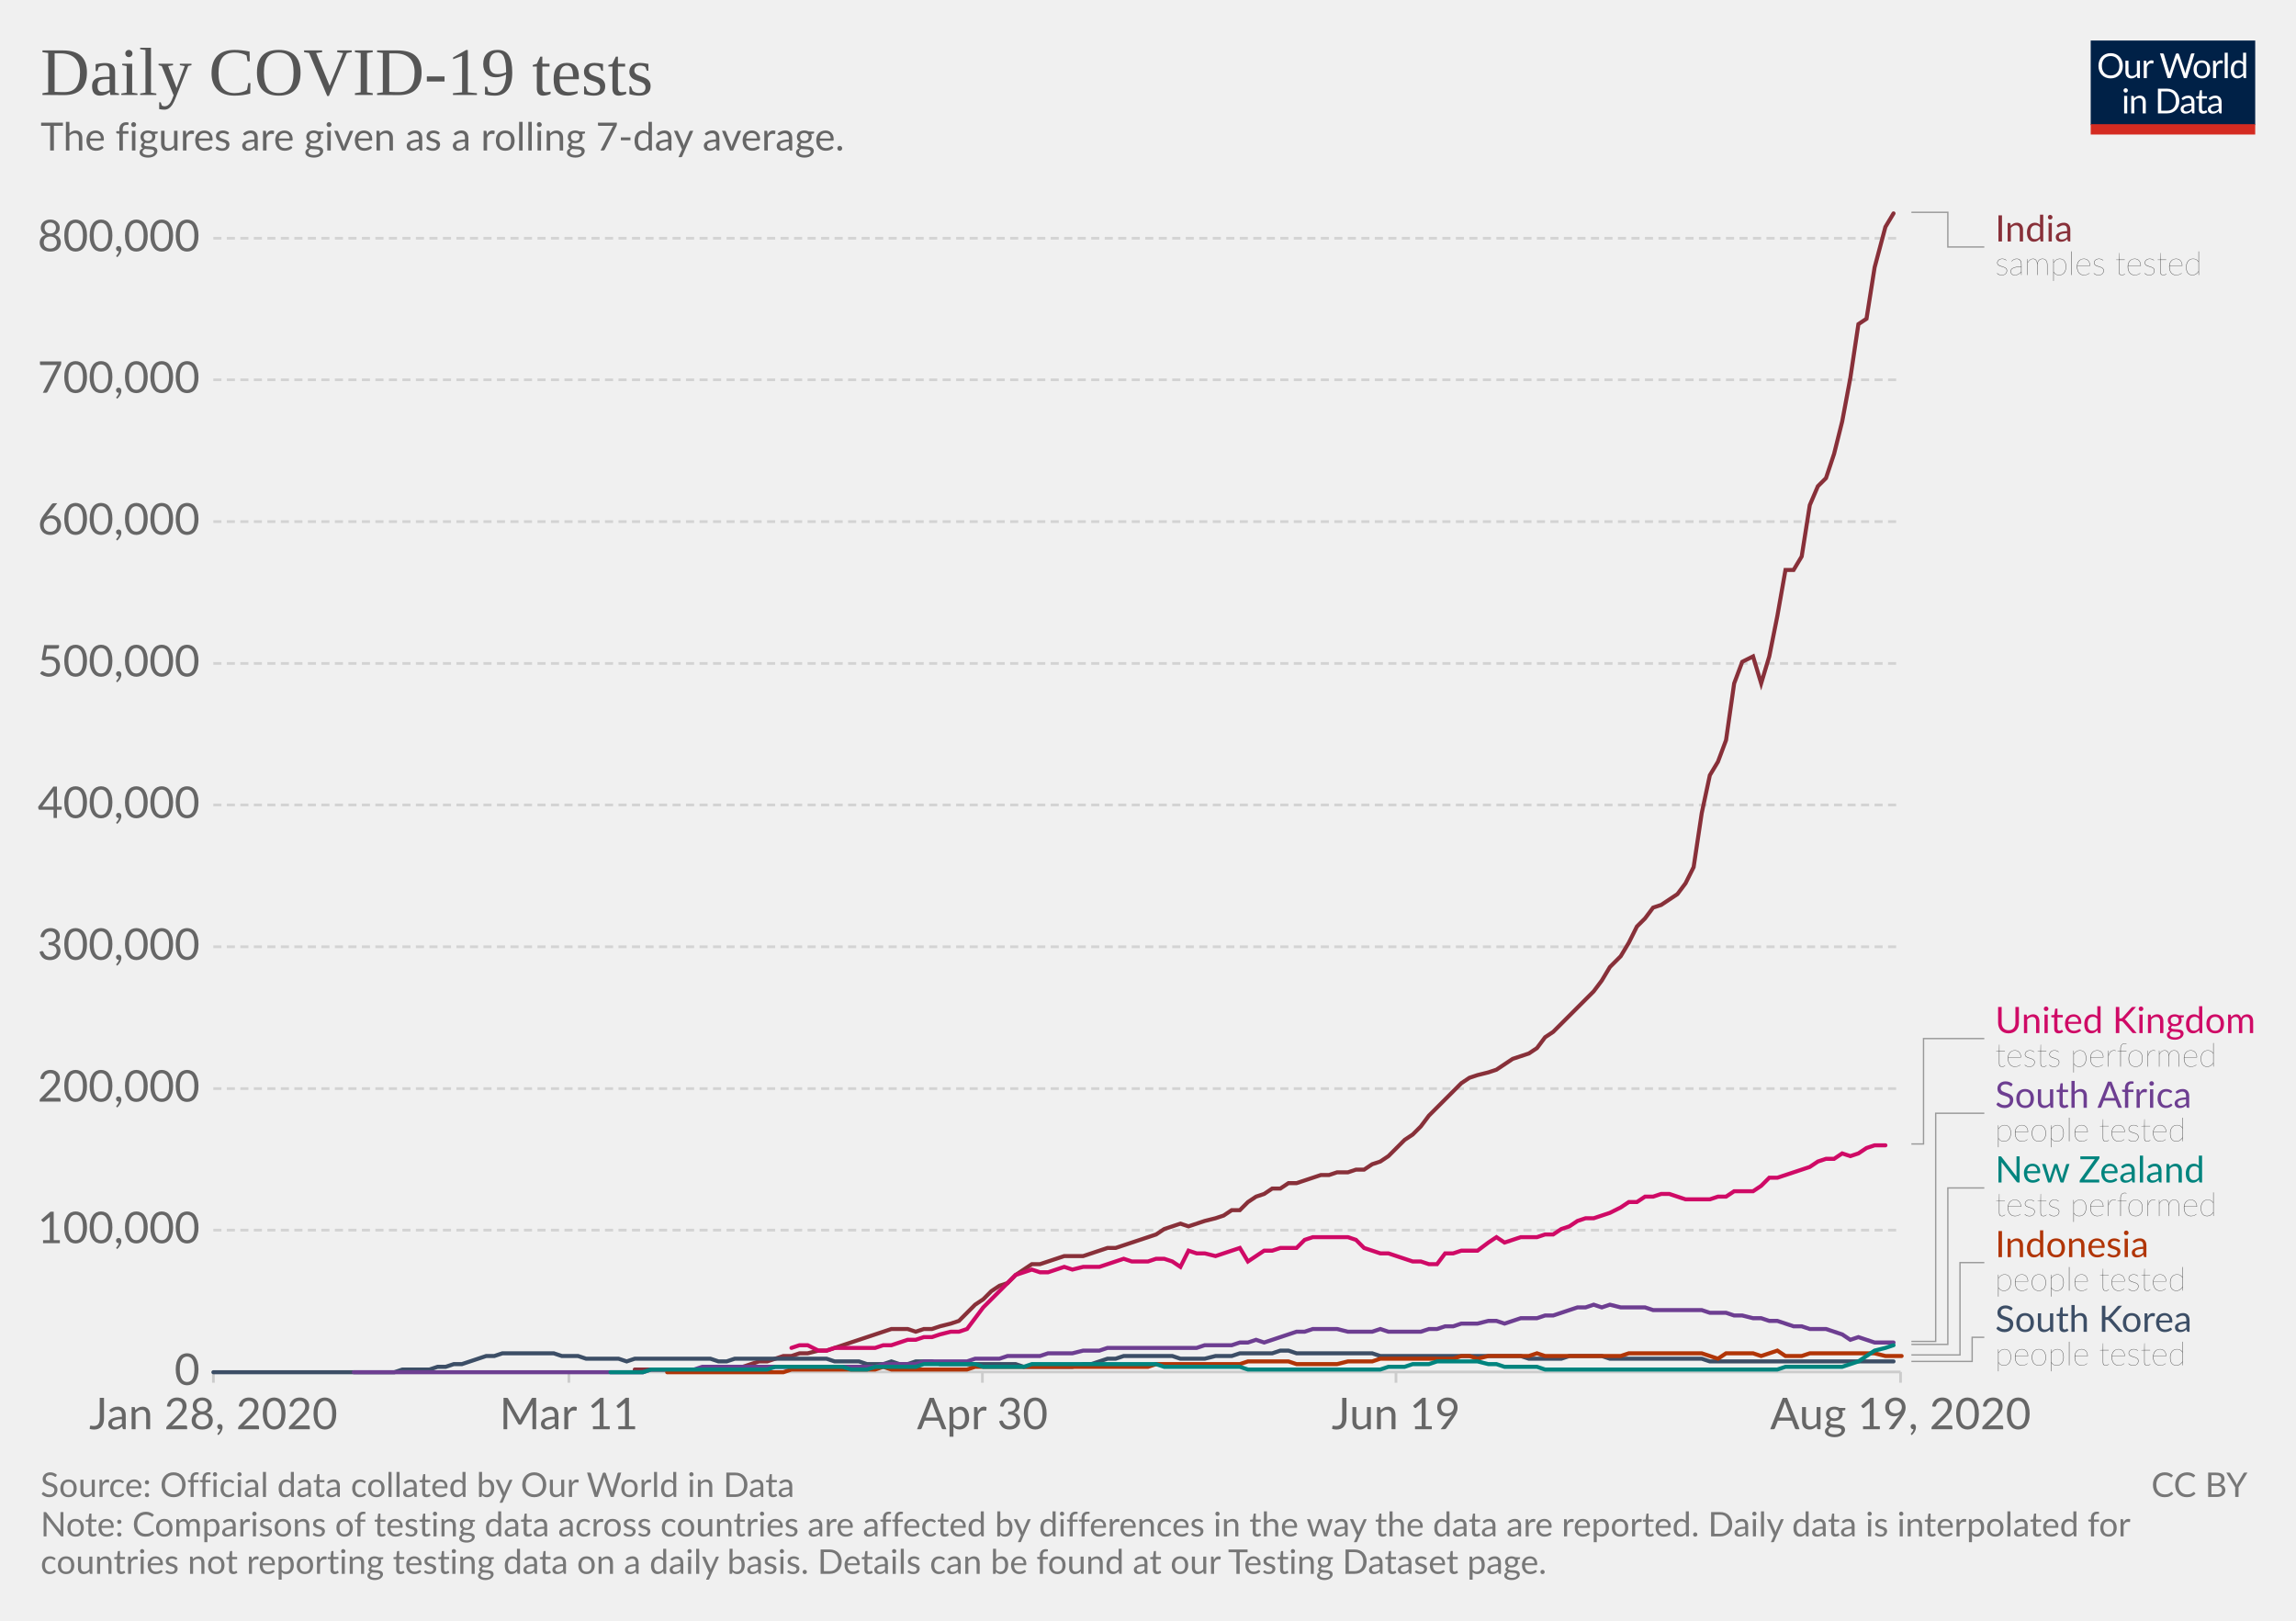
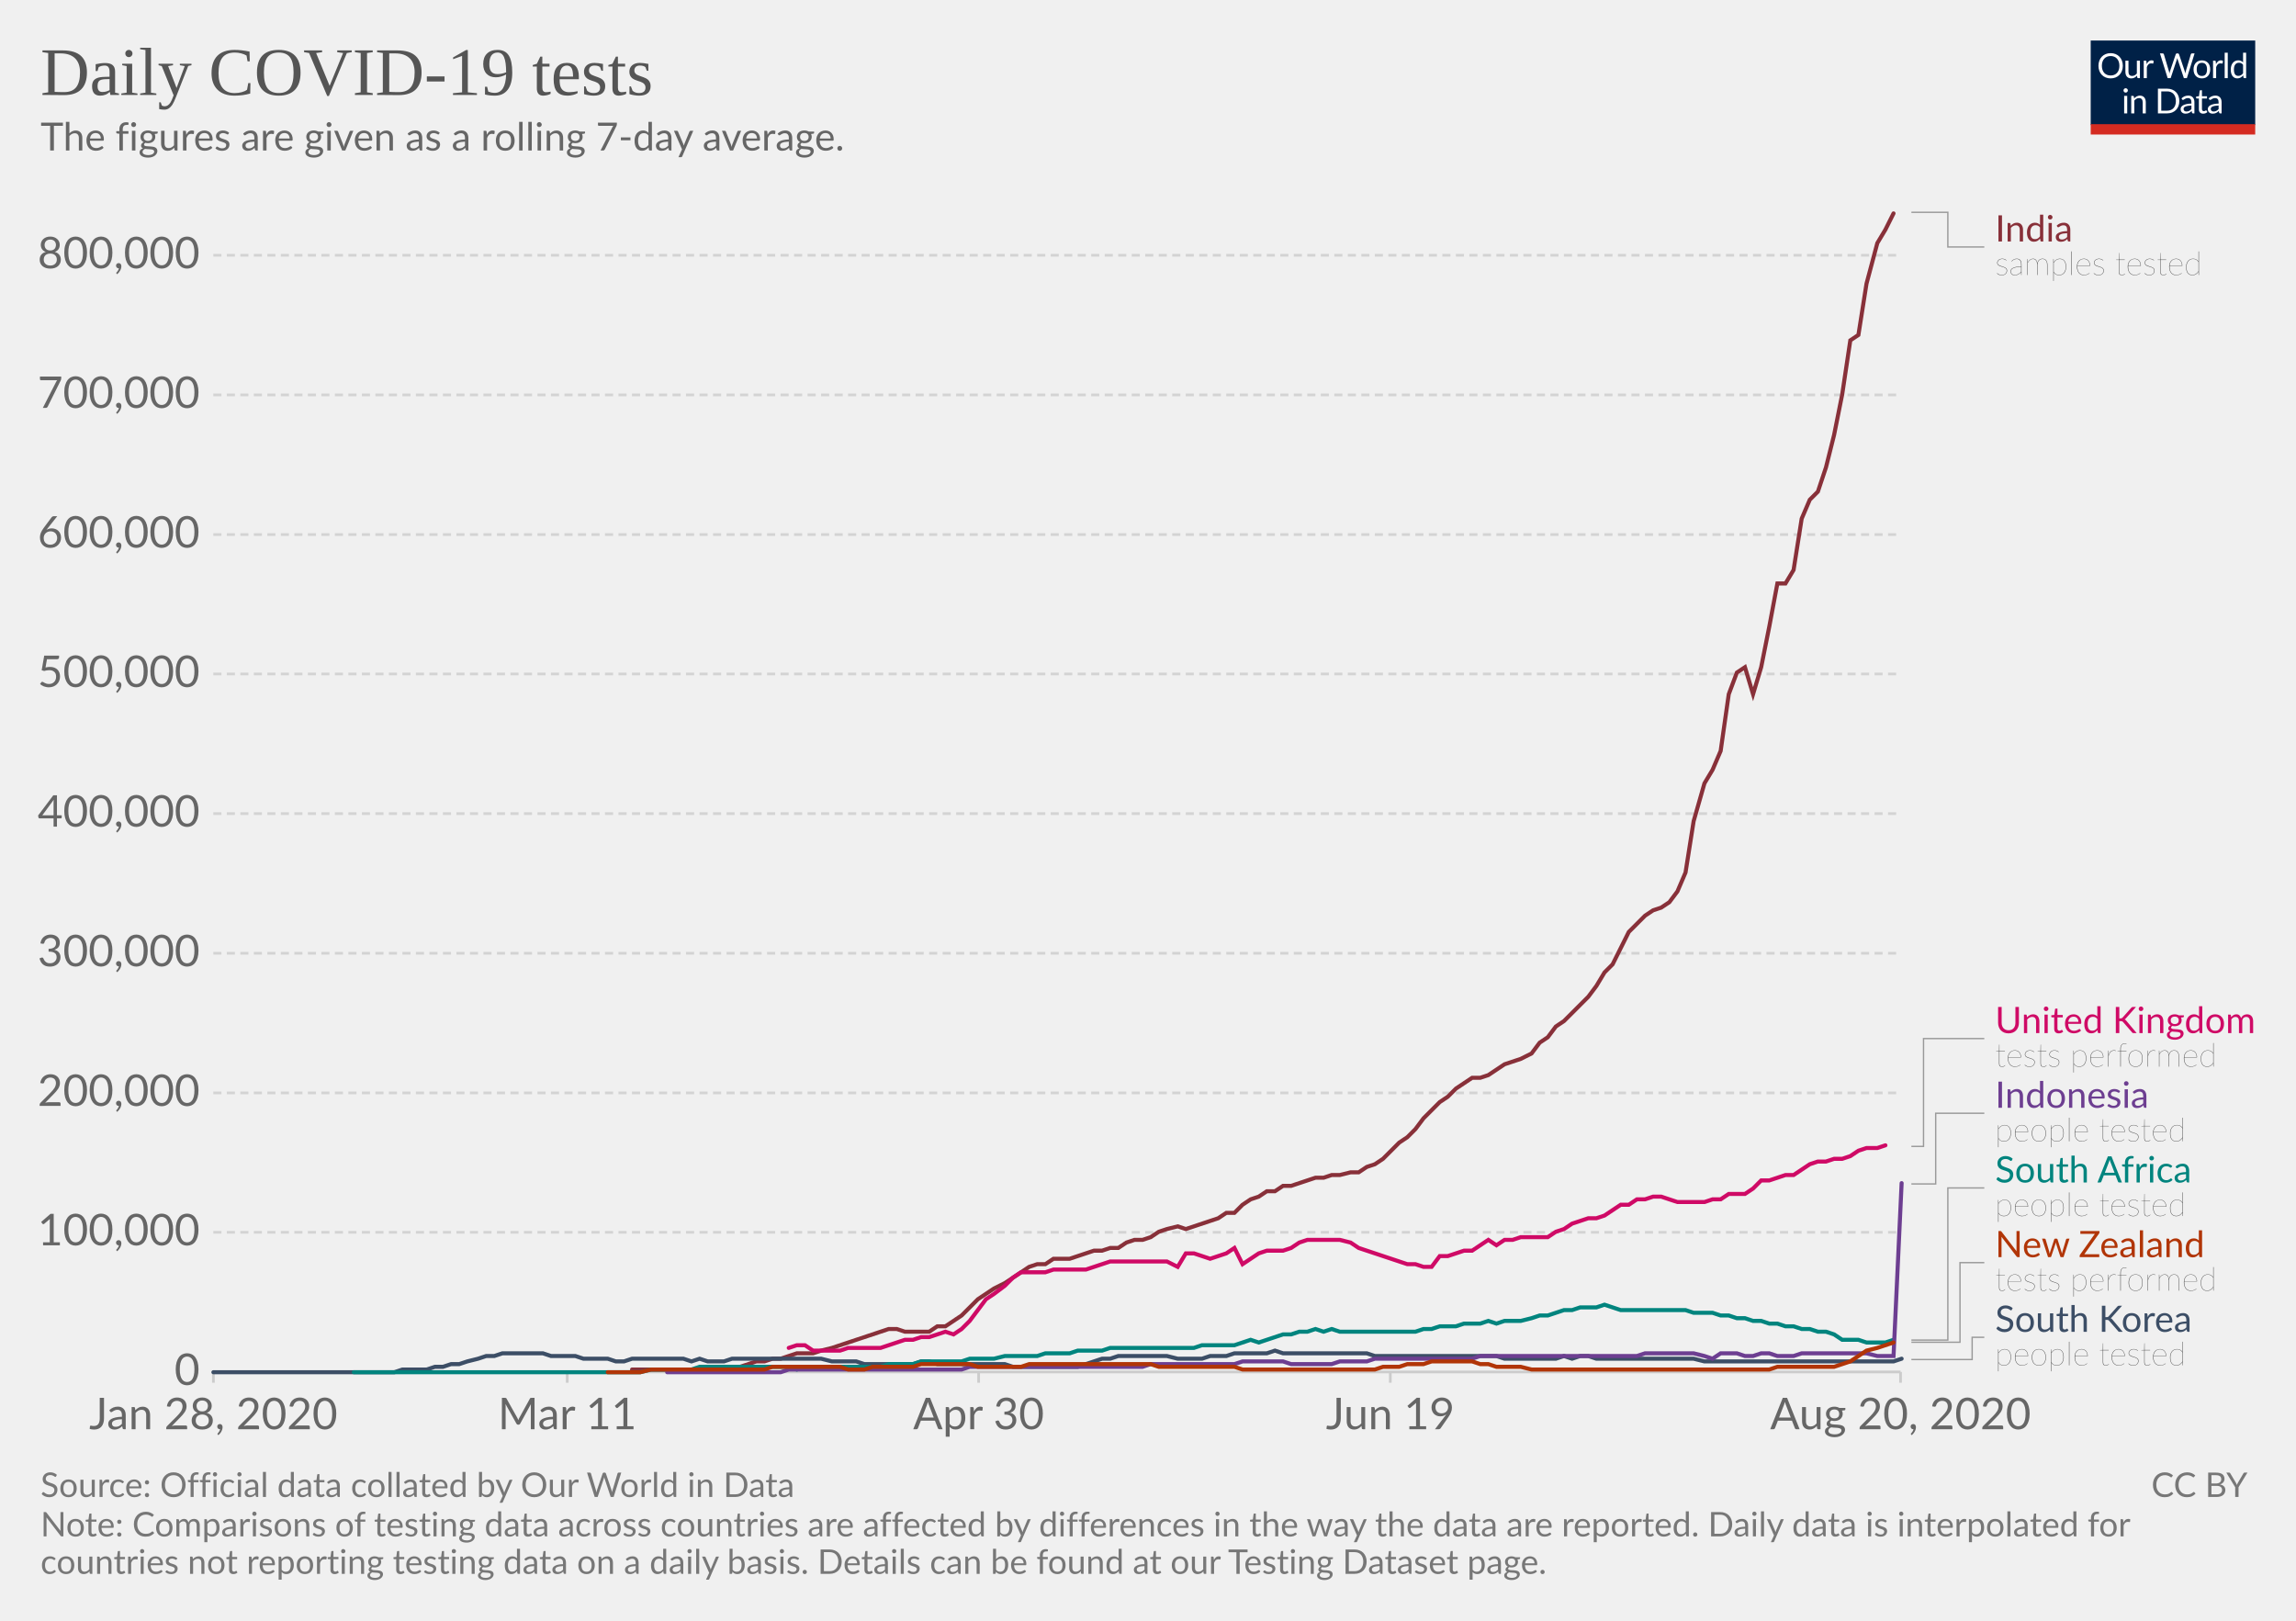
<svg xmlns="http://www.w3.org/2000/svg" version="1.1" style="background-color:#fff;-webkit-font-smoothing:antialiased" width="850" height="600" viewBox="0 0 850 600" font-family="Lato,'Helvetica Neue',Helvetica,Arial,sans-serif" font-size="18" text-rendering="optimizeLegibility">
  <g class="HeaderView">
    <g transform="matrix(.29 0 0 .29 774 15)">
      <svg width="210" height="120" viewBox="0 0 210 120" fill="none">
        <g clip-path="url(#clip0)">
          <path d="M0 0h210v107.89H0V0z" fill="#002147" />
          <path d="M40.98 32.25c0 2.36-.38 4.53-1.12 6.51a14.26 14.26 0 01-8.1 8.4c-1.9.78-4.02 1.17-6.34 1.17a16.6 16.6 0 01-6.33-1.17 14.31 14.31 0 01-8.08-8.4 18.29 18.29 0 01-1.12-6.51c0-2.36.38-4.53 1.12-6.5a14.32 14.32 0 018.07-8.44c1.92-.8 4.03-1.19 6.34-1.19 2.32 0 4.43.4 6.34 1.19 1.92.8 3.56 1.9 4.93 3.34a14.87 14.87 0 013.17 5.1 18.1 18.1 0 011.12 6.5zm-4.38 0c0-1.94-.26-3.68-.8-5.22a10.91 10.91 0 00-2.24-3.89 9.68 9.68 0 00-3.52-2.46 11.95 11.95 0 00-4.62-.86c-1.68 0-3.21.28-4.6.86a9.88 9.88 0 00-3.54 2.46 10.91 10.91 0 00-2.24 3.9c-.53 1.53-.8 3.27-.8 5.2 0 1.94.27 3.68.8 5.22a11.17 11.17 0 002.24 3.9 10.01 10.01 0 003.55 2.44c1.38.56 2.9.83 4.6.83 1.7 0 3.24-.27 4.61-.83a9.8 9.8 0 003.52-2.44 11.17 11.17 0 002.25-3.9c.53-1.54.8-3.28.8-5.21zm26.22-6.54V48H60.5c-.56 0-.9-.27-1.05-.81l-.31-2.4a12.45 12.45 0 01-3.26 2.6c-1.2.64-2.58.96-4.13.96-1.22 0-2.3-.2-3.24-.6a6.52 6.52 0 01-2.33-1.7 7.37 7.37 0 01-1.43-2.67c-.3-1.04-.46-2.2-.46-3.45V25.7h3.91v14.22c0 1.68.38 2.99 1.15 3.91.77.93 1.96 1.39 3.54 1.39 1.16 0 2.24-.27 3.23-.82a10.42 10.42 0 002.8-2.28V25.7h3.91zm8.61 4.47a9.94 9.94 0 012.6-3.56 5.64 5.64 0 013.76-1.3c.47 0 .92.05 1.34.15.44.1.83.27 1.17.49l-.3 2.92c-.09.37-.3.55-.66.55-.2 0-.5-.04-.9-.13a6.21 6.21 0 00-3.24.18c-.54.2-1.03.5-1.47.92-.42.4-.81.9-1.17 1.5-.33.58-.64 1.26-.92 2.02V48H67.7V25.71h2.25c.42 0 .72.08.88.25.16.16.27.44.33.83l.26 3.39zm61.16-13.7L122.75 48h-3.82l-7.99-24.05a21.95 21.95 0 01-.42-1.58 38.36 38.36 0 01-.44 1.58L102.05 48h-3.83L88.4 16.47h3.54c.38 0 .7.1.95.29.26.2.43.43.5.73l6.52 21.9c.1.4.2.83.28 1.28.1.46.2.94.29 1.46l.3-1.46c.12-.47.25-.9.38-1.27l7.41-21.91c.1-.25.26-.48.51-.69.27-.22.58-.33.95-.33h1.23c.38 0 .69.1.92.29.24.2.41.43.53.73l7.4 21.9a28.4 28.4 0 01.68 2.62 29.52 29.52 0 01.52-2.61l6.54-21.91c.07-.27.23-.5.48-.7.27-.21.58-.32.95-.32h3.32zm9.35 8.88c1.63 0 3.1.27 4.4.82a9.43 9.43 0 015.46 5.94c.5 1.4.74 2.98.74 4.73 0 1.76-.25 3.34-.74 4.75a9.43 9.43 0 01-5.46 5.92c-1.3.52-2.77.79-4.4.79-1.64 0-3.12-.27-4.44-.8a9.42 9.42 0 01-3.35-2.3c-.92-1-1.63-2.2-2.13-3.61-.49-1.41-.73-3-.73-4.75s.24-3.33.73-4.73c.5-1.43 1.2-2.64 2.13-3.63a9.4 9.4 0 013.35-2.31c1.32-.55 2.8-.82 4.44-.82zm0 19.89c2.2 0 3.84-.73 4.93-2.2 1.08-1.48 1.63-3.54 1.63-6.18 0-2.66-.55-4.72-1.63-6.2-1.09-1.49-2.73-2.23-4.93-2.23-1.12 0-2.09.2-2.93.57a5.7 5.7 0 00-2.06 1.65 7.5 7.5 0 00-1.24 2.67c-.26 1.04-.4 2.22-.4 3.54 0 2.64.55 4.7 1.64 6.18 1.1 1.47 2.76 2.2 4.99 2.2zm17.97-15.07a9.94 9.94 0 012.6-3.56 5.64 5.64 0 013.76-1.3c.47 0 .91.05 1.34.15.44.1.83.27 1.16.49l-.28 2.92c-.09.37-.31.55-.66.55-.2 0-.5-.04-.9-.13a6.2 6.2 0 00-3.24.18c-.54.2-1.03.5-1.47.92-.43.4-.82.9-1.17 1.5a13.1 13.1 0 00-.92 2.02V48h-3.94V25.71h2.24c.43 0 .72.08.88.25.17.16.28.44.33.83l.27 3.39zm15.04-14.59V48h-3.92V15.6h3.92zm19.55 15.43a6.22 6.22 0 00-2.38-2.05 6.7 6.7 0 00-2.86-.6c-2.07 0-3.66.75-4.77 2.23-1.12 1.48-1.68 3.6-1.68 6.33 0 1.46.13 2.7.38 3.74a7.29 7.29 0 001.1 2.56 4.35 4.35 0 001.78 1.45c.7.3 1.5.46 2.4.46 1.29 0 2.41-.3 3.36-.88a9.6 9.6 0 002.67-2.49V31.02zm3.91-15.43V48h-2.33c-.56 0-.9-.27-1.06-.81l-.35-2.71a12.13 12.13 0 01-3.25 2.77 8.28 8.28 0 01-4.23 1.06 7.31 7.31 0 01-6.14-2.9c-.73-.96-1.3-2.15-1.69-3.57a18.35 18.35 0 01.07-9.48 11.29 11.29 0 011.89-3.7 8.7 8.7 0 017.06-3.34 7.96 7.96 0 016.12 2.62V15.59h3.91zM46.61 70.71V93H42.7V70.71h3.91zm.84-7c0 .39-.08.75-.24 1.09a2.81 2.81 0 01-1.52 1.47 2.67 2.67 0 01-2.16 0 2.9 2.9 0 01-1.45-1.47 2.67 2.67 0 010-2.16c.15-.35.35-.65.6-.9.25-.27.53-.47.85-.62a2.67 2.67 0 012.16 0c.35.15.65.35.9.62.27.25.47.55.62.9.16.34.24.7.24 1.08zm7.97 10.24c.49-.54 1-1.04 1.54-1.48a9.85 9.85 0 013.66-1.84 8.96 8.96 0 015.43.35c.94.4 1.72.97 2.33 1.71a7.36 7.36 0 011.43 2.67c.32 1.04.49 2.19.49 3.45V93h-3.94V78.81c0-1.69-.4-3-1.17-3.92-.76-.93-1.93-1.4-3.5-1.4a6.6 6.6 0 00-3.25.83c-1 .56-1.92 1.31-2.77 2.27V93h-3.94V70.71h2.35c.56 0 .9.28 1.04.82l.3 2.42zm57.7 3.3c0 2.36-.37 4.5-1.11 6.44a14.3 14.3 0 01-3.17 4.98 14.1 14.1 0 01-4.93 3.2c-1.9.76-4.02 1.13-6.33 1.13H85.8V61.47h11.77c2.31 0 4.42.39 6.33 1.15a13.8 13.8 0 018.1 8.18 17.75 17.75 0 011.12 6.45zm-4.37 0c0-1.94-.26-3.67-.8-5.2a10.94 10.94 0 00-2.23-3.87 9.57 9.57 0 00-3.53-2.42 12.23 12.23 0 00-4.61-.83h-7.5v24.62h7.5c1.7 0 3.24-.28 4.61-.84a9.7 9.7 0 003.53-2.4 10.94 10.94 0 002.24-3.87c.53-1.53.8-3.26.8-5.2zm19.8 5.72c-1.8.06-3.34.2-4.62.44-1.26.22-2.3.51-3.1.88-.8.36-1.37.8-1.74 1.3-.35.5-.53 1.05-.53 1.67 0 .58.1 1.1.3 1.52a3 3 0 00.76 1.05c.34.27.73.46 1.17.6.45.11.94.17 1.45.17a7.28 7.28 0 003.5-.81 11.95 11.95 0 002.82-2.2v-4.62zm-12.65-9.11a12.73 12.73 0 013.98-2.66c1.43-.59 3-.88 4.73-.88 1.25 0 2.36.2 3.33.61a6.81 6.81 0 013.94 4.38c.33 1.04.5 2.19.5 3.43V93h-1.74a1.8 1.8 0 01-.88-.18c-.2-.13-.36-.38-.48-.74l-.44-2.12c-.59.55-1.16 1.03-1.72 1.46a9.48 9.48 0 01-3.74 1.7c-.69.15-1.46.23-2.3.23-.87 0-1.69-.12-2.45-.35a5.34 5.34 0 01-3.34-2.93 6.64 6.64 0 01-.49-2.64c0-.88.25-1.72.73-2.53a6.33 6.33 0 012.35-2.17c1.09-.63 2.5-1.15 4.25-1.54 1.75-.41 3.89-.65 6.42-.7v-1.75c0-1.73-.37-3.03-1.12-3.91-.75-.9-1.84-1.34-3.28-1.34-.97 0-1.78.12-2.44.37-.64.23-1.2.5-1.7.81l-1.23.82c-.33.23-.67.35-1 .35-.27 0-.5-.07-.69-.2a2.1 2.1 0 01-.48-.53l-.7-1.25zm27.67 19.5c-1.76 0-3.12-.5-4.07-1.48-.94-.98-1.41-2.4-1.41-4.25V74h-2.68a.9.9 0 01-.6-.2c-.16-.14-.24-.36-.24-.66v-1.56l3.65-.46.9-6.89a.9.9 0 01.29-.52.88.88 0 01.62-.22H142v7.67h6.44V74H142v13.38c0 .94.22 1.63.68 2.09.45.45 1.04.68 1.76.68a3.21 3.21 0 001.85-.53l.55-.35c.16-.12.3-.18.41-.18.2 0 .4.13.55.38l1.15 1.87a7.45 7.45 0 01-2.44 1.5c-.96.35-1.94.52-2.95.52zm19.68-10.4c-1.8.07-3.34.21-4.62.45-1.26.22-2.3.51-3.1.88-.8.36-1.37.8-1.74 1.3-.35.5-.53 1.05-.53 1.67 0 .58.1 1.1.3 1.52.18.42.44.77.76 1.05.34.27.73.46 1.17.6.45.11.94.17 1.45.17a7.3 7.3 0 003.5-.81 12.04 12.04 0 002.82-2.2v-4.62zm-12.65-9.1a12.72 12.72 0 013.99-2.66c1.42-.59 3-.88 4.72-.88 1.25 0 2.36.2 3.33.61a6.81 6.81 0 013.94 4.38c.33 1.04.5 2.19.5 3.43V93h-1.74a1.8 1.8 0 01-.88-.18c-.2-.13-.36-.38-.48-.74l-.44-2.12c-.59.55-1.16 1.03-1.72 1.46a9.48 9.48 0 01-3.74 1.7c-.69.15-1.46.23-2.3.23-.87 0-1.69-.12-2.45-.35a5.33 5.33 0 01-3.34-2.93 6.62 6.62 0 01-.49-2.64c0-.88.25-1.72.73-2.53a6.33 6.33 0 012.35-2.17c1.09-.63 2.5-1.15 4.25-1.54a31.2 31.2 0 016.42-.7v-1.75c0-1.73-.37-3.03-1.12-3.91-.75-.9-1.84-1.34-3.28-1.34-.97 0-1.78.12-2.44.37-.64.23-1.2.5-1.7.81-.46.3-.87.57-1.22.82-.34.23-.68.35-1.02.35-.26 0-.49-.07-.68-.2a1.88 1.88 0 01-.48-.53l-.7-1.25z" fill="#fff" />
          <path fill="#D42B21" d="M0 106.79h210V120H0z" />
        </g>
        <defs>
          <clipPath id="clip0">
            <path fill="#fff" d="M0 0h210v120H0z" />
          </clipPath>
        </defs>
      </svg>
    </g>
    <a href="https://ourworldindata.org/grapher/daily-covid-19-tests-smoothed-7-day" target="_blank" font-family="&quot;Playfair Display&quot;,Georgia,&quot;Times New Roman&quot;,serif">
      <text font-size="25.2" x="15" y="35.2" fill="#555">
        <tspan x="15" y="35.16">Daily COVID-19 tests</tspan>
      </text>
    </a>
    <text font-size="14.4" x="15" y="55.7" fill="#666">
      <tspan x="15" y="55.72">The figures are given as a rolling 7-day average.</tspan>
    </text>
  </g>
  <g class="LineChart">
    <defs>
      <clipPath id="a">
        <path d="M68.97 0h830v901h-830z" />
      </clipPath>
    </defs>
    <g class="AxisBoxView">
      <g class="HorizontalAxis">
-         <path stroke="#ccc" d="M79 507.9v4M210.6 507.9v4M363.7 507.9v4M516.8 507.9v4M703.6 507.9v4" />
+         <path stroke="#ccc" d="M79 507.9v4M210 507.9v4M362.3 507.9v4M514.7 507.9v4M703.6 507.9v4" />
        <text x="79" y="529.1" fill="#666" text-anchor="middle" font-size="16.2">Jan 28, 2020</text>
-         <text x="210.6" y="529.1" fill="#666" text-anchor="middle" font-size="16.2">Mar 11</text>
-         <text x="363.7" y="529.1" fill="#666" text-anchor="middle" font-size="16.2">Apr 30</text>
-         <text x="516.8" y="529.1" fill="#666" text-anchor="middle" font-size="16.2">Jun 19</text>
-         <text x="703.6" y="529.1" fill="#666" text-anchor="middle" font-size="16.2">Aug 19, 2020</text>
+         <text x="210" y="529.1" fill="#666" text-anchor="middle" font-size="16.2">Mar 11</text>
+         <text x="362.3" y="529.1" fill="#666" text-anchor="middle" font-size="16.2">Apr 30</text>
+         <text x="514.7" y="529.1" fill="#666" text-anchor="middle" font-size="16.2">Jun 19</text>
+         <text x="703.6" y="529.1" fill="#666" text-anchor="middle" font-size="16.2">Aug 20, 2020</text>
      </g>
      <g class="VerticalAxis" fill="#666" dominant-baseline="middle" text-anchor="end" font-size="16.2">
        <text x="73.97" y="507.9">0</text>
-         <text x="73.97" y="455.4">100,000</text>
-         <text x="73.97" y="403">200,000</text>
-         <text x="73.97" y="350.5">300,000</text>
-         <text x="73.97" y="298">400,000</text>
-         <text x="73.97" y="245.6">500,000</text>
-         <text x="73.97" y="193.1">600,000</text>
-         <text x="73.97" y="140.6">700,000</text>
-         <text x="73.97" y="88.2">800,000</text>
+         <text x="73.97" y="456.2">100,000</text>
+         <text x="73.97" y="404.6">200,000</text>
+         <text x="73.97" y="352.9">300,000</text>
+         <text x="73.97" y="301.2">400,000</text>
+         <text x="73.97" y="249.5">500,000</text>
+         <text x="73.97" y="197.9">600,000</text>
+         <text x="73.97" y="146.2">700,000</text>
+         <text x="73.97" y="94.5">800,000</text>
      </g>
      <g class="AxisGridLines horizontalLines">
        <path stroke="#ccc" d="M78.97 507.9h624.64" />
-         <path stroke="#d3d3d3" stroke-dasharray="3,2" d="M78.97 455.4h624.64M78.97 403h624.64M78.97 350.5h624.64M78.97 298h624.64M78.97 245.6h624.64M78.97 193.1h624.64M78.97 140.6h624.64M78.97 88.2h624.64" />
+         <path stroke="#d3d3d3" stroke-dasharray="3,2" d="M78.97 456.2h624.64M78.97 404.6h624.64M78.97 352.9h624.64M78.97 301.2h624.64M78.97 249.5h624.64M78.97 197.9h624.64M78.97 146.2h624.64M78.97 94.5h624.64" />
      </g>
    </g>
    <g clip-path="url(#a)">
      <g class="HeightedLegend" cursor="pointer">
        <g class="legendMark">
          <g class="indicator">
            <path d="M707.61 78.6h13.5v12.83h13.5" stroke="#999" stroke-width=".5" fill="none" />
          </g>
          <text font-size="13.5" x="738.6" y="89.4" fill="#883039">
            <tspan x="738.61" y="89.4">India</tspan>
          </text>
          <text font-size="12.15" x="738.6" y="101.8" fill="#333" class="textAnnotation" font-weight="lighter">
            <tspan x="738.61" y="101.82">samples tested</tspan>
          </text>
        </g>
        <g class="legendMark">
          <g class="indicator">
-             <path d="M707.61 423.5h4.5v-39.02h22.5" stroke="#999" stroke-width=".5" fill="none" />
+             <path d="M707.61 424.4h4.5v-39.92h22.5" stroke="#999" stroke-width=".5" fill="none" />
          </g>
          <text font-size="13.5" x="738.6" y="382.5" fill="#CF0A66">
            <tspan x="738.61" y="382.45">United Kingdom</tspan>
          </text>
          <text font-size="12.15" x="738.6" y="394.9" fill="#333" class="textAnnotation" font-weight="lighter">
            <tspan x="738.61" y="394.87">tests performed</tspan>
          </text>
        </g>
        <g class="legendMark">
          <g class="indicator">
-             <path d="M707.61 496.6h9v-84.47h18" stroke="#999" stroke-width=".5" fill="none" />
+             <path d="M707.61 438.3h9v-26.17h18" stroke="#999" stroke-width=".5" fill="none" />
          </g>
          <text font-size="13.5" x="738.6" y="410.1" fill="#6D3E91">
-             <tspan x="738.61" y="410.1">South Africa</tspan>
+             <tspan x="738.61" y="410.1">Indonesia</tspan>
          </text>
          <text font-size="12.15" x="738.6" y="422.5" fill="#333" class="textAnnotation" font-weight="lighter">
            <tspan x="738.61" y="422.52">people tested</tspan>
          </text>
        </g>
        <g class="legendMark">
          <g class="indicator">
-             <path d="M707.61 497.7h13.5v-57.92h13.5" stroke="#999" stroke-width=".5" fill="none" />
+             <path d="M707.61 496.1h13.5v-56.32h13.5" stroke="#999" stroke-width=".5" fill="none" />
          </g>
          <text font-size="13.5" x="738.6" y="437.8" fill="#00847E">
-             <tspan x="738.61" y="437.75">New Zealand</tspan>
+             <tspan x="738.61" y="437.75">South Africa</tspan>
          </text>
          <text font-size="12.15" x="738.6" y="450.2" fill="#333" class="textAnnotation" font-weight="lighter">
-             <tspan x="738.61" y="450.17">tests performed</tspan>
+             <tspan x="738.61" y="450.17">people tested</tspan>
          </text>
        </g>
        <g class="legendMark">
          <g class="indicator">
-             <path d="M707.61 501.6h18v-34.18h9" stroke="#999" stroke-width=".5" fill="none" />
+             <path d="M707.61 496.9h18v-29.47h9" stroke="#999" stroke-width=".5" fill="none" />
          </g>
          <text font-size="13.5" x="738.6" y="465.4" fill="#B13507">
-             <tspan x="738.61" y="465.4">Indonesia</tspan>
+             <tspan x="738.61" y="465.4">New Zealand</tspan>
          </text>
          <text font-size="12.15" x="738.6" y="477.8" fill="#333" class="textAnnotation" font-weight="lighter">
-             <tspan x="738.61" y="477.82">people tested</tspan>
+             <tspan x="738.61" y="477.82">tests performed</tspan>
          </text>
        </g>
        <g class="legendMark">
          <g class="indicator">
-             <path d="M707.61 504h22.5v-8.93h4.5" stroke="#999" stroke-width=".5" fill="none" />
+             <path d="M707.61 503.3h22.5v-8.23h4.5" stroke="#999" stroke-width=".5" fill="none" />
          </g>
          <text font-size="13.5" x="738.6" y="493.1" fill="#3C4E66">
            <tspan x="738.61" y="493.05">South Korea</tspan>
          </text>
          <text font-size="12.15" x="738.6" y="505.5" fill="#333" class="textAnnotation" font-weight="lighter">
            <tspan x="738.61" y="505.47">people tested</tspan>
          </text>
        </g>
      </g>
      <g class="Lines">
        <g class="key-India_0">
-           <path stroke="#883039" stroke-linecap="round" d="M235 507h31l3-1h6l3-1 3-1h3l3-1 3-1h3l3-1h3l4-1h3l3-1 3-1 3-1 3-1 3-1 3-1 3-1 3-1h6l3 1 3-1h3l3-1 4-1 3-1 3-3 3-3 3-2 3-3 3-2 3-1 3-3 3-2 3-2h3l3-1 3-1 3-1h7l3-1 3-1 3-1h3l3-1 3-1 3-1 3-1 3-1 3-2 3-1 3-1 3 1 3-1 3-1 4-1 3-1 3-2h3l3-3 3-2 3-1 3-2h3l3-2h3l3-1 3-1 3-1h3l3-1h4l3-1h3l3-2 3-1 3-2 3-3 3-3 3-2 3-3 3-4 3-3 3-3 3-3 3-3 3-2 3-1 4-1 3-1 3-2 3-2 3-1 3-1 3-2 3-4 3-2 3-3 3-3 3-3 3-3 3-3 3-4 3-5 4-4 3-5 3-6 3-3 3-4 3-1 3-2 3-2 3-4 3-6 3-20 3-14 3-5 3-8 3-21 3-8 4-2 3 10 3-10 3-15 3-17h3l3-5 3-19 3-7 3-3 3-9 3-12 3-16 3-20 3-2 3-19 4-15 3-5" fill="none" stroke-width="1.5" />
+           <path stroke="#883039" stroke-linecap="round" d="M234 507h31l3-1 3 1 3-1 3-1 3-1h3l3-1h3l3-1 3-1h6l3-1 4-1 3-1 3-1 3-1 3-1 3-1 3-1 3-1h3l3 1h9l3-2h3l3-2 3-2 3-3 3-3 3-2 3-2 4-2 3-2 3-2 3-2 3-1h3l3-2h6l3-1 3-1 3-1h3l3-1h3l3-2 3-1h3l3-1 3-2 3-1 4-1 3 1 3-1 3-1 3-1 3-1 3-2h3l3-3 3-2 3-1 3-2h3l3-2h3l3-1 3-1 3-1h3l3-1h3l4-1h3l3-2 3-1 3-2 3-3 3-3 3-2 3-3 3-4 3-3 3-3 3-2 3-3 3-2 3-2h3l3-1 3-2 3-2 3-1 3-1 4-2 3-4 3-2 3-4 3-2 3-3 3-3 3-3 3-4 3-5 3-3 3-6 3-6 3-3 3-3 3-2 3-1 3-2 3-4 3-7 3-19 4-14 3-5 3-7 3-21 3-8 3-2 3 10 3-10 3-15 3-16h3l3-5 3-19 3-7 3-3 3-9 3-12 3-15 3-20 3-2 3-19 4-15 3-5 3-6" fill="none" stroke-width="1.5" />
        </g>
        <g class="key-United-Kingdom_0">
-           <path stroke="#CF0A66" stroke-linecap="round" d="M293 499l3-1h3l4 2h3l3-1h15l3-1h3l3-1 3-1h3l3-1h3l3-1 4-1h3l3-1 3-4 3-4 3-3 3-3 3-3 3-3 3-1 3-1 3 1h3l3-1 3-1 3 1 4-1h6l3-1 3-1 3-1 3 1h6l3-1h3l3 1 3 2 3-6 3 1h3l4 1 3-1 3-1 3-1 3 5 3-2 3-2h3l3-1h6l3-3 3-1h13l3 1 3 3 3 1 3 1h3l3 1 3 1 3 1h3l3 1h3l3-4h3l3-1h6l4-3 3-2 3 2 3-1 3-1h6l3-1h3l3-2 3-1 3-2 3-1h3l3-1 3-1 4-2 3-2h3l3-2h3l3-1h3l3 1 3 1h9l3-1h3l3-2h7l3-2 3-3h3l3-1 3-1 3-1 3-1 3-2 3-1h3l3-2 3 1 3-1 3-2 3-1h4" fill="none" stroke-width="1.5" />
+           <path stroke="#CF0A66" stroke-linecap="round" d="M292 499l3-1h3l3 2h10l3-1h12l3-1 3-1 3-1h3l3-1h3l3-1 3-1 3 1 3-2 3-3 3-4 3-4 3-2 4-3 3-3 3-2h9l3-1h12l3-1 3-1 3-1h21l4 2 3-5h3l3 1 3 1 3-1 3-1 3-2 3 6 3-2 3-2 3-1h6l3-1 3-2 3-1h12l4 1 3 2 3 1 3 1 3 1 3 1 3 1 3 1h3l3 1h3l3-4h3l3-1 3-1h3l3-2 3-2 3 2 3-2h3l3-1h10l3-2 3-1 3-2 3-1 3-1h3l3-1 3-2 3-2h3l3-2h3l3-1h3l3 1 3 1h10l3-1h3l3-2h6l3-2 3-3h3l3-1 3-1h3l3-2 3-2 3-1h3l3-1h3l3-1 3-2 3-1h4l3-1" fill="none" stroke-width="1.5" />
        </g>
        <g class="key-South-Korea_0">
-           <path stroke="#3C4E66" stroke-linecap="round" d="M79 508h67l3-1h10l3-1h3l3-1h3l3-1 3-1 3-1h3l3-1h19l3 1h6l3 1h12l3 1 3-1h28l3 1h3l3-1h34l3 1h9l3 1h6l3-1 3 1h3l3-1h6l3 1h28l3 1h18l4-1h3l3-1 3-1h3l3-1h18l3 1h9l4-1h6l3-1h12l3-1h3l3 1h28l3 1h52l3 1h12l3-1h12l3 1h34l3 1h68" fill="none" stroke-width="1.5" />
+           <path stroke="#3C4E66" stroke-linecap="round" d="M79 508h67l3-1h9l3-1h3l3-1h3l3-1 4-1 3-1h3l3-1h15l3 1h9l3 1h9l3 1h3l3-1h19l3 1 3-1 3 1h6l3-1h33l4 1h9l3 1h18l3-1h3l3 1h25l3 1h24l3-1 3-1 3-1h3l3-1h18l4 1h9l3-1h6l3-1h12l3-1 3 1h31l3 1h45l3 1h19l3-1 3 1 3-1h3l3 1h36l4 1h70l3-1" fill="none" stroke-width="1.5" />
        </g>
        <g class="key-South-Africa_0">
-           <path stroke="#6D3E91" stroke-linecap="round" d="M131 508h107l3-1h16l3-1h64l3-1h12l3-1h16l3-1h9l3-1h12l3-1h9l4-1h6l3-1h33l3-1h10l3-1h3l3-1 3 1 3-1 3-1 3-1 3-1h3l3-1h9l4 1h9l3-1 3 1h12l3-1h3l3-1h3l3-1h6l4-1h3l3 1 3-1 3-1h6l3-1h3l3-1 3-1 3-1h3l3-1 3 1 3-1 4 1h9l3 1h18l3 1h6l3 1h3l4 1h3l3 1h3l3 1 3 1h3l3 1h6l3 1 3 1 3 2 3-1 3 1 3 1h7" fill="none" stroke-width="1.5" />
+           <path stroke="#00847E" stroke-linecap="round" d="M131 508h106l4-1h15l3-1h33l3 1 3-1h28l3-1h9l3-1h15l3-1h9l4-1h12l3-1h9l3-1h9l3-1h31l3-1h12l3-1 3-1 3 1 3-1 3-1 3-1h3l3-1h3l3-1 3 1 3-1 3 1h28l3-1h3l3-1h6l3-1h6l3-1 3 1 3-1h6l4-1 3-1h3l3-1 3-1h3l3-1h6l3-1 3 1 3 1h24l3 1h7l3 1h3l3 1h3l3 1h3l3 1h3l3 1h3l3 1h3l3 1h3l3 1 3 2h6l3 1h7l3-1" fill="none" stroke-width="1.5" />
        </g>
        <g class="key-Indonesia_0">
-           <path stroke="#B13507" stroke-linecap="round" d="M247 508h43l3-1h31l3-1 3 1h28l3-1h64l3-1h31l3-1h15l3 1h15l4-1h9l3-1h27l3-1h3l3 1 4-1h15l3-1 3 1h28l3-1h27l3 1 3 1 3-2h10l3 1 3-1 3-1 3 2h6l3-1h24l4 1h6" fill="none" stroke-width="1.5" />
+           <path stroke="#6D3E91" stroke-linecap="round" d="M247 508h42l3-1h64l3-1h64l3-1h31l3-1h15l3 1h15l3-1h10l3-1h36l3-1h58l3-1h18l4 1 3 1 3-2h6l3 1h3l3-1h3l3 1h6l3-1h24l4 1h6l3-64" fill="none" stroke-width="1.5" />
        </g>
        <g class="key-New-Zealand_0">
-           <path stroke="#00847E" stroke-linecap="round" d="M226 508h12l3-1h43l3-1h25l3 1h6l3-1h15l3-1h19l3 1h15l3-1h46l3 1h28l3 1h49l3-1h6l3-1h6l3-1h15l4 1h3l3 1h12l3 1h86l3-1h21l3-1 3-1 3-2 3-2 4-1 3-1" fill="none" stroke-width="1.5" />
+           <path stroke="#B13507" stroke-linecap="round" d="M225 508h12l4-1h42l3-1h25l3 1h6l3-1h15l3-1h18l3 1h16l3-1h45l3 1h28l3 1h49l3-1h6l3-1h6l3-1h15l3 1h3l3 1h9l4 1h88l3-1h21l3-1 3-1 3-2 3-2 4-1 3-1 3-1" fill="none" stroke-width="1.5" />
        </g>
      </g>
    </g>
  </g>
  <g class="SourcesFooter" fill="#777">
    <g class="clickable" fill="#777">
      <text font-size="12.6" x="15" y="554.2">
        <tspan x="15" y="554.18">Source: Official data collated by Our World in Data</tspan>
      </text>
    </g>
    <text font-size="12.6" x="15" y="568.8">
      <tspan x="15" y="568.78">Note: Comparisons of testing data across countries are affected by differences in the way the data are reported. Daily data is interpolated for</tspan>
      <tspan x="15" y="582.64">countries not reporting testing data on a daily basis. Details can be found at our Testing Dataset page.</tspan>
    </text>
    <text font-size="12.6" x="796.4" y="554.2">
      <tspan x="796.44" y="554.18">
        <a class="cclogo" href="http://creativecommons.org/licenses/by/4.0/deed.en_US" target="_blank" fill="#777">CC BY</a>
      </tspan>
    </text>
  </g>
</svg>
